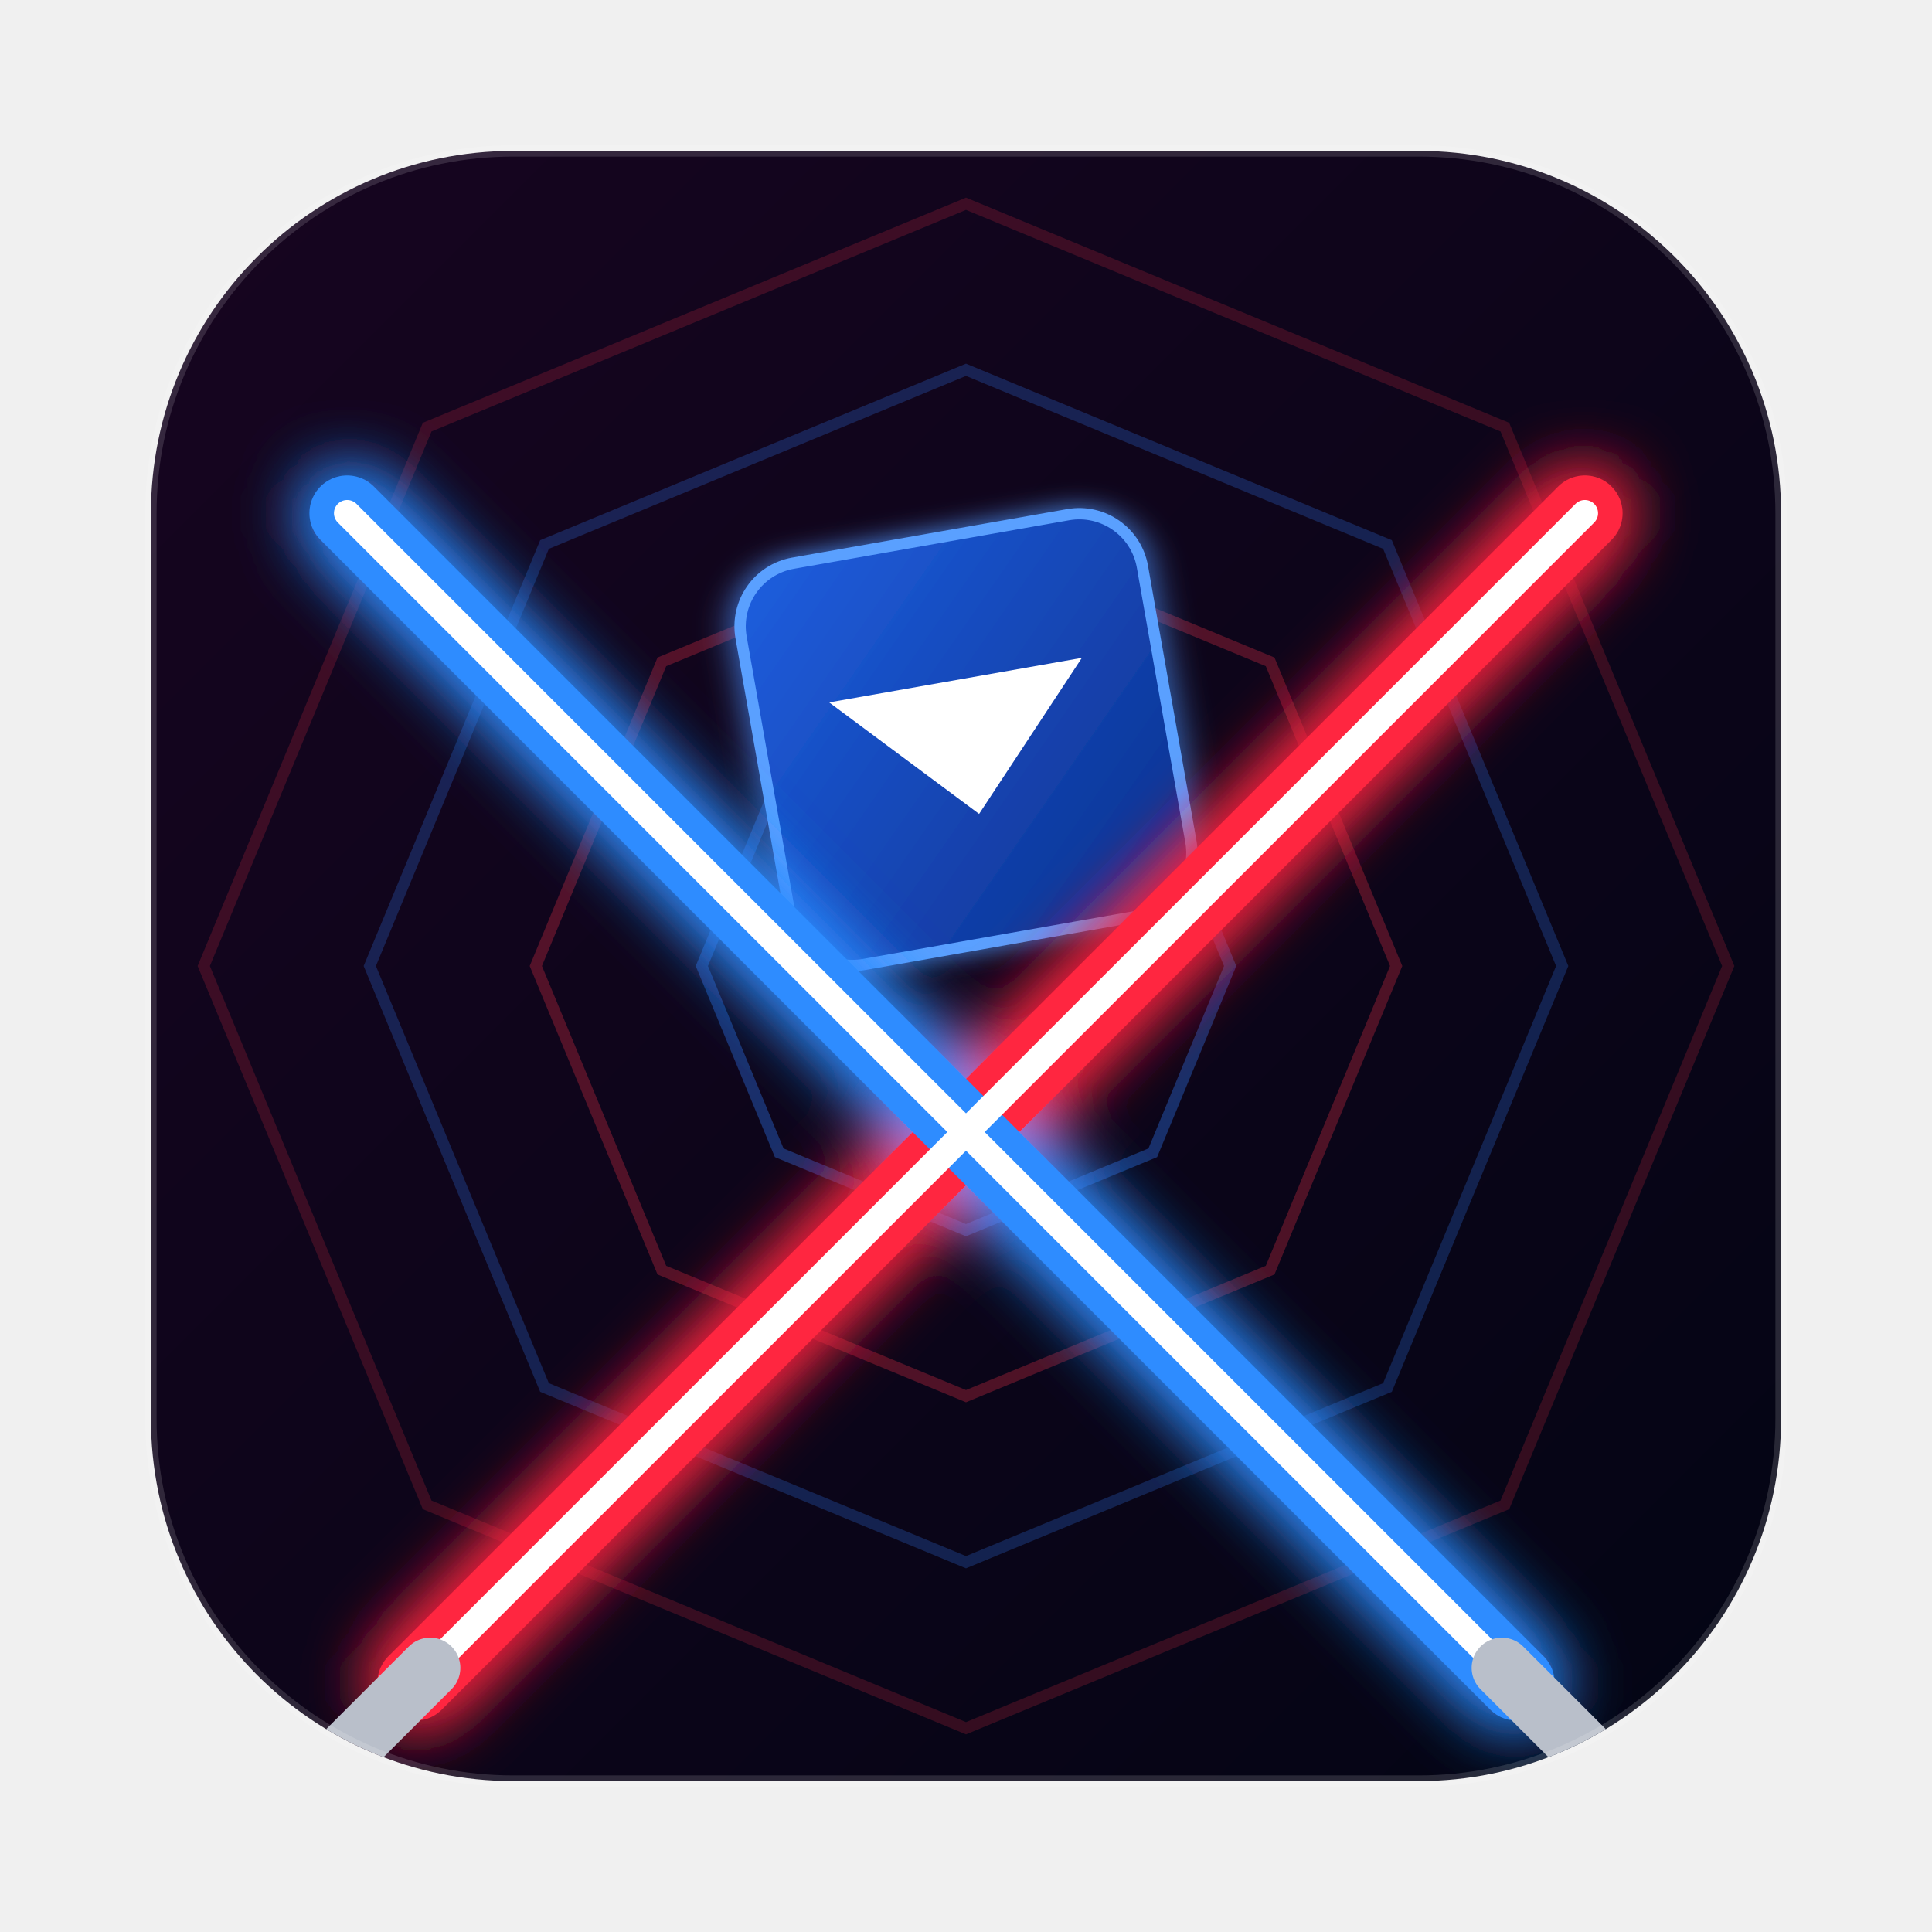
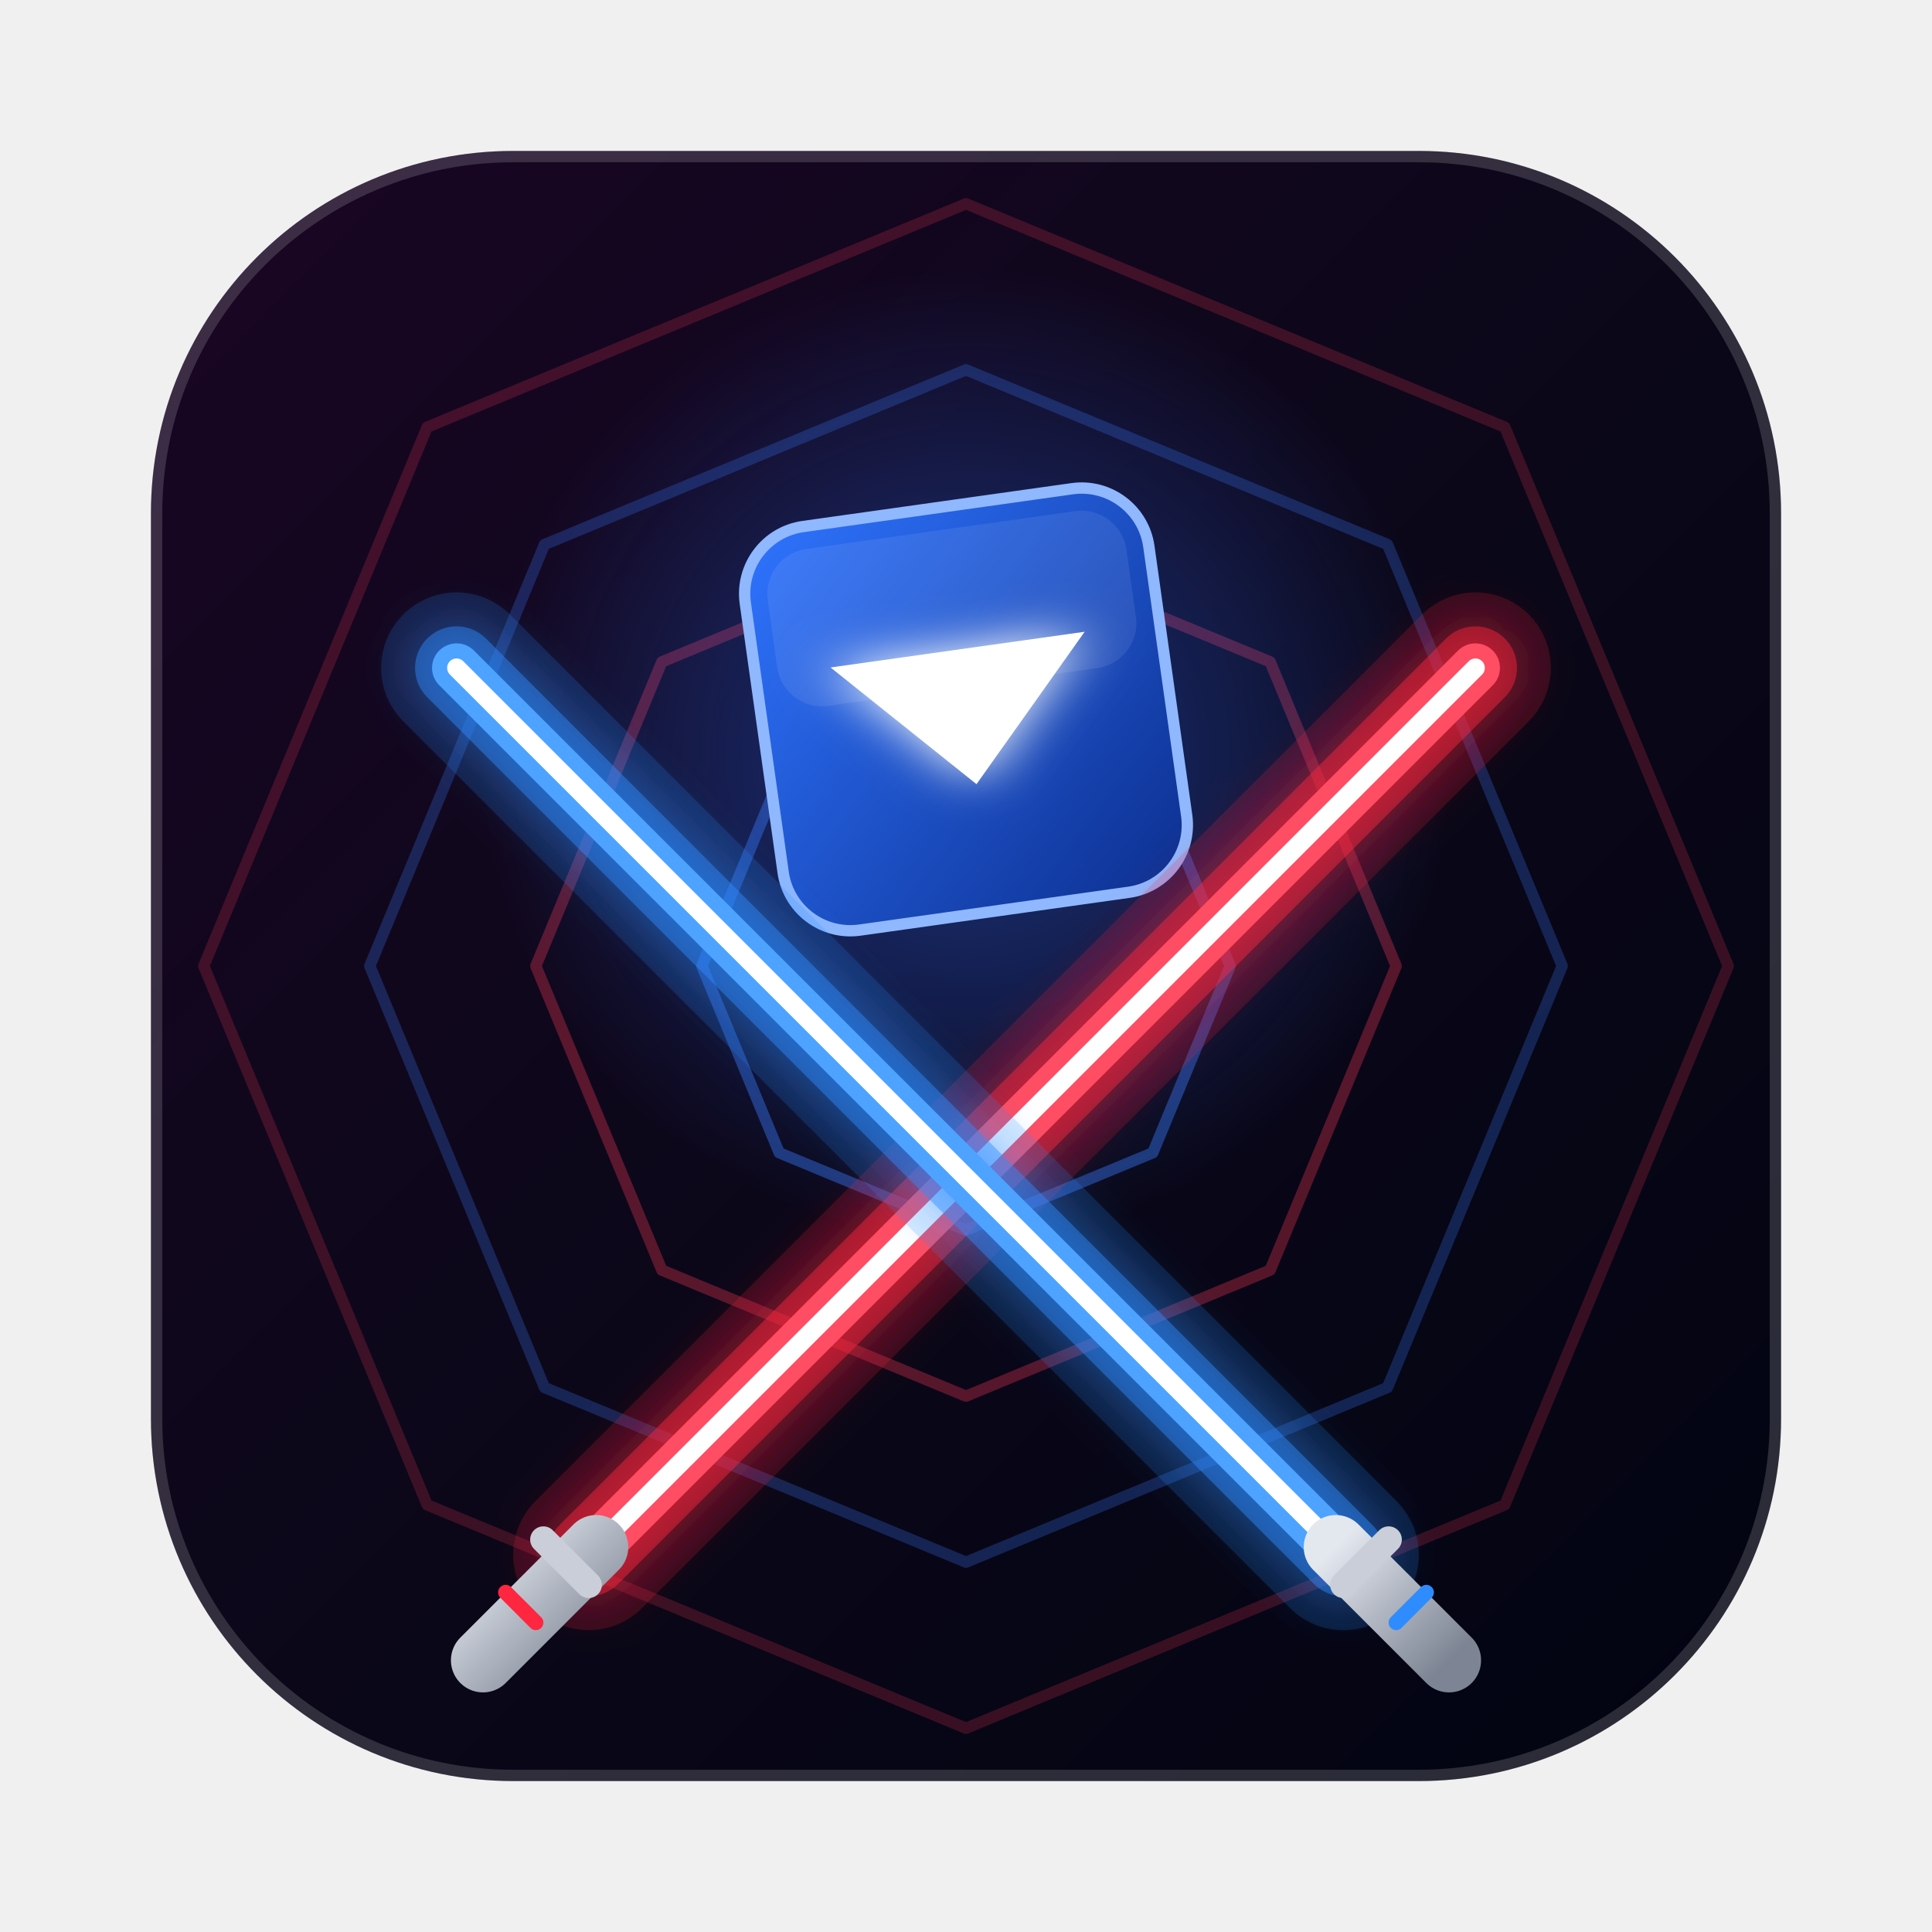
<svg xmlns="http://www.w3.org/2000/svg" viewBox="0 0 512 512" width="512" height="512" role="img" aria-labelledby="title">
  <defs>
    <linearGradient id="tile" x1="0" y1="0" x2="1" y2="1">
-       <stop offset="0" stop-color="#170520" />
-       <stop offset="1" stop-color="#030514" />
+       <stop offset="0" stop-color="#1a0624" />
+       <stop offset="0.55" stop-color="#0a0718" />
+       <stop offset="1" stop-color="#020412" />
    </linearGradient>
+     <radialGradient id="halo" cx="0.5" cy="0.5" r="0.5">
+       <stop offset="0" stop-color="#2e6dff" stop-opacity="0.45" />
+       <stop offset="1" stop-color="#2e6dff" stop-opacity="0" />
+     </radialGradient>
    <linearGradient id="block" x1="0" y1="0" x2="1" y2="1">
-       <stop offset="0" stop-color="#1f5fe0" />
-       <stop offset="1" stop-color="#0b2f8c" />
+       <stop offset="0" stop-color="#2f74ff" />
+       <stop offset="1" stop-color="#0c2f8f" />
    </linearGradient>
-     <filter id="glow" x="-50%" y="-50%" width="200%" height="200%">
-       <feGaussianBlur stdDeviation="9" result="b" />
-       <feMerge>
-         <feMergeNode in="b" />
-         <feMergeNode in="b" />
-         <feMergeNode in="SourceGraphic" />
-       </feMerge>
-     </filter>
-     <filter id="soft" x="-50%" y="-50%" width="200%" height="200%">
-       <feGaussianBlur stdDeviation="4" result="b" />
+     <linearGradient id="hilt" x1="0" y1="0" x2="1" y2="1">
+       <stop offset="0" stop-color="#e3e7ee" />
+       <stop offset="1" stop-color="#7d8594" />
+     </linearGradient>
+     <filter id="bloom" x="-40%" y="-40%" width="180%" height="180%">
+       <feGaussianBlur stdDeviation="7" result="b" />
      <feMerge>
        <feMergeNode in="b" />
        <feMergeNode in="SourceGraphic" />
      </feMerge>
    </filter>
    <clipPath id="clip">
      <rect x="40" y="40" width="432" height="432" rx="96" />
    </clipPath>
  </defs>
  <rect x="40" y="40" width="432" height="432" rx="96" fill="url(#tile)" />
  <g clip-path="url(#clip)">
-     <g fill="none" stroke-width="3">
-       <polygon points="256,186 305.5,206.5 326,256 305.5,305.5 256,326 206.5,305.5 186,256 206.5,206.5" stroke="#3380ff" stroke-opacity="0.35" />
-       <polygon points="256,142 336.6,175.4 370,256 336.6,336.6 256,370 175.4,336.6 142,256 175.4,175.4" stroke="#ff334d" stroke-opacity="0.28" />
-       <polygon points="256,98 367.7,144.3 414,256 367.7,367.7 256,414 144.3,367.7 98,256 144.3,144.3" stroke="#3380ff" stroke-opacity="0.24" />
-       <polygon points="256,54 398.8,113.2 458,256 398.8,398.8 256,458 113.2,398.8 54,256 113.2,113.2" stroke="#ff334d" stroke-opacity="0.18" />
+     <g fill="none" stroke-width="3" stroke-linejoin="round">
+       <polygon points="256,186 305.5,206.5 326,256 305.5,305.5 256,326 206.5,305.5 186,256 206.5,206.5" stroke="#3a7dff" stroke-opacity="0.42" />
+       <polygon points="256,142 336.6,175.4 370,256 336.6,336.6 256,370 175.4,336.6 142,256 175.4,175.4" stroke="#ff3a55" stroke-opacity="0.32" />
+       <polygon points="256,98 367.7,144.3 414,256 367.7,367.7 256,414 144.3,367.7 98,256 144.3,144.3" stroke="#3a7dff" stroke-opacity="0.26" />
+       <polygon points="256,54 398.8,113.2 458,256 398.8,398.8 256,458 113.2,398.8 54,256 113.2,113.2" stroke="#ff3a55" stroke-opacity="0.2" />
    </g>
-     <g transform="rotate(-10 256 196)" filter="url(#soft)">
-       <rect x="202" y="142" width="108" height="108" rx="17" fill="url(#block)" stroke="#5aa0ff" stroke-width="3" />
-       <polygon points="222,180 290,180 256,216" fill="#ffffff" />
+     <circle cx="256" cy="200" r="130" fill="url(#halo)" />
+     <g transform="rotate(-8 256 188)">
+       <rect x="202" y="134" width="108" height="108" rx="18" fill="url(#block)" />
+       <rect x="202" y="134" width="108" height="108" rx="18" fill="none" stroke="#8fb8ff" stroke-width="3" />
+       <rect x="208" y="140" width="96" height="42" rx="12" fill="#ffffff" fill-opacity="0.08" />
+       <polygon points="222,172 290,172 256,208" fill="#ffffff" filter="url(#bloom)" />
    </g>
-     <g stroke-linecap="round" filter="url(#glow)">
-       <line x1="110" y1="446" x2="420" y2="136" stroke="#ff2640" stroke-width="20" />
-       <line x1="402" y1="446" x2="92" y2="136" stroke="#2e8cff" stroke-width="20" />
+     <g stroke-linecap="round">
+       <line x1="156" y1="412" x2="391" y2="177" stroke="#ff2640" stroke-opacity="0.18" stroke-width="40" />
+       <line x1="156" y1="412" x2="391" y2="177" stroke="#ff2640" stroke-opacity="0.45" stroke-width="22" filter="url(#bloom)" />
+       <line x1="156" y1="412" x2="391" y2="177" stroke="#ff4d63" stroke-width="13" />
+       <line x1="156" y1="412" x2="391" y2="177" stroke="#ffffff" stroke-width="5" />
    </g>
-     <g stroke-linecap="round" stroke="#ffffff">
-       <line x1="110" y1="446" x2="420" y2="136" stroke-width="7" />
-       <line x1="402" y1="446" x2="92" y2="136" stroke-width="7" />
+     <g stroke-linecap="round">
+       <line x1="356" y1="412" x2="121" y2="177" stroke="#2e8cff" stroke-opacity="0.18" stroke-width="40" />
+       <line x1="356" y1="412" x2="121" y2="177" stroke="#2e8cff" stroke-opacity="0.45" stroke-width="22" filter="url(#bloom)" />
+       <line x1="356" y1="412" x2="121" y2="177" stroke="#4da3ff" stroke-width="13" />
+       <line x1="356" y1="412" x2="121" y2="177" stroke="#ffffff" stroke-width="5" />
    </g>
-     <g stroke-linecap="round" stroke="#b9bfca" stroke-width="16">
-       <line x1="88" y1="468" x2="114" y2="442" />
-       <line x1="424" y1="468" x2="398" y2="442" />
+     <g stroke-linecap="round">
+       <line x1="158" y1="410" x2="128" y2="440" stroke="url(#hilt)" stroke-width="17" />
+       <line x1="354" y1="410" x2="384" y2="440" stroke="url(#hilt)" stroke-width="17" />
+       <line x1="144" y1="408" x2="156" y2="420" stroke="#c9ced8" stroke-width="7" />
+       <line x1="356" y1="420" x2="368" y2="408" stroke="#c9ced8" stroke-width="7" />
+       <line x1="134" y1="422" x2="142" y2="430" stroke="#ff2640" stroke-width="4" />
+       <line x1="370" y1="430" x2="378" y2="422" stroke="#2e8cff" stroke-width="4" />
    </g>
  </g>
-   <rect x="40" y="40" width="432" height="432" rx="96" fill="none" stroke="#ffffff" stroke-opacity="0.14" stroke-width="3" />
+   <rect x="41.5" y="41.5" width="429" height="429" rx="94.5" fill="none" stroke="#ffffff" stroke-opacity="0.16" stroke-width="3" />
</svg>
